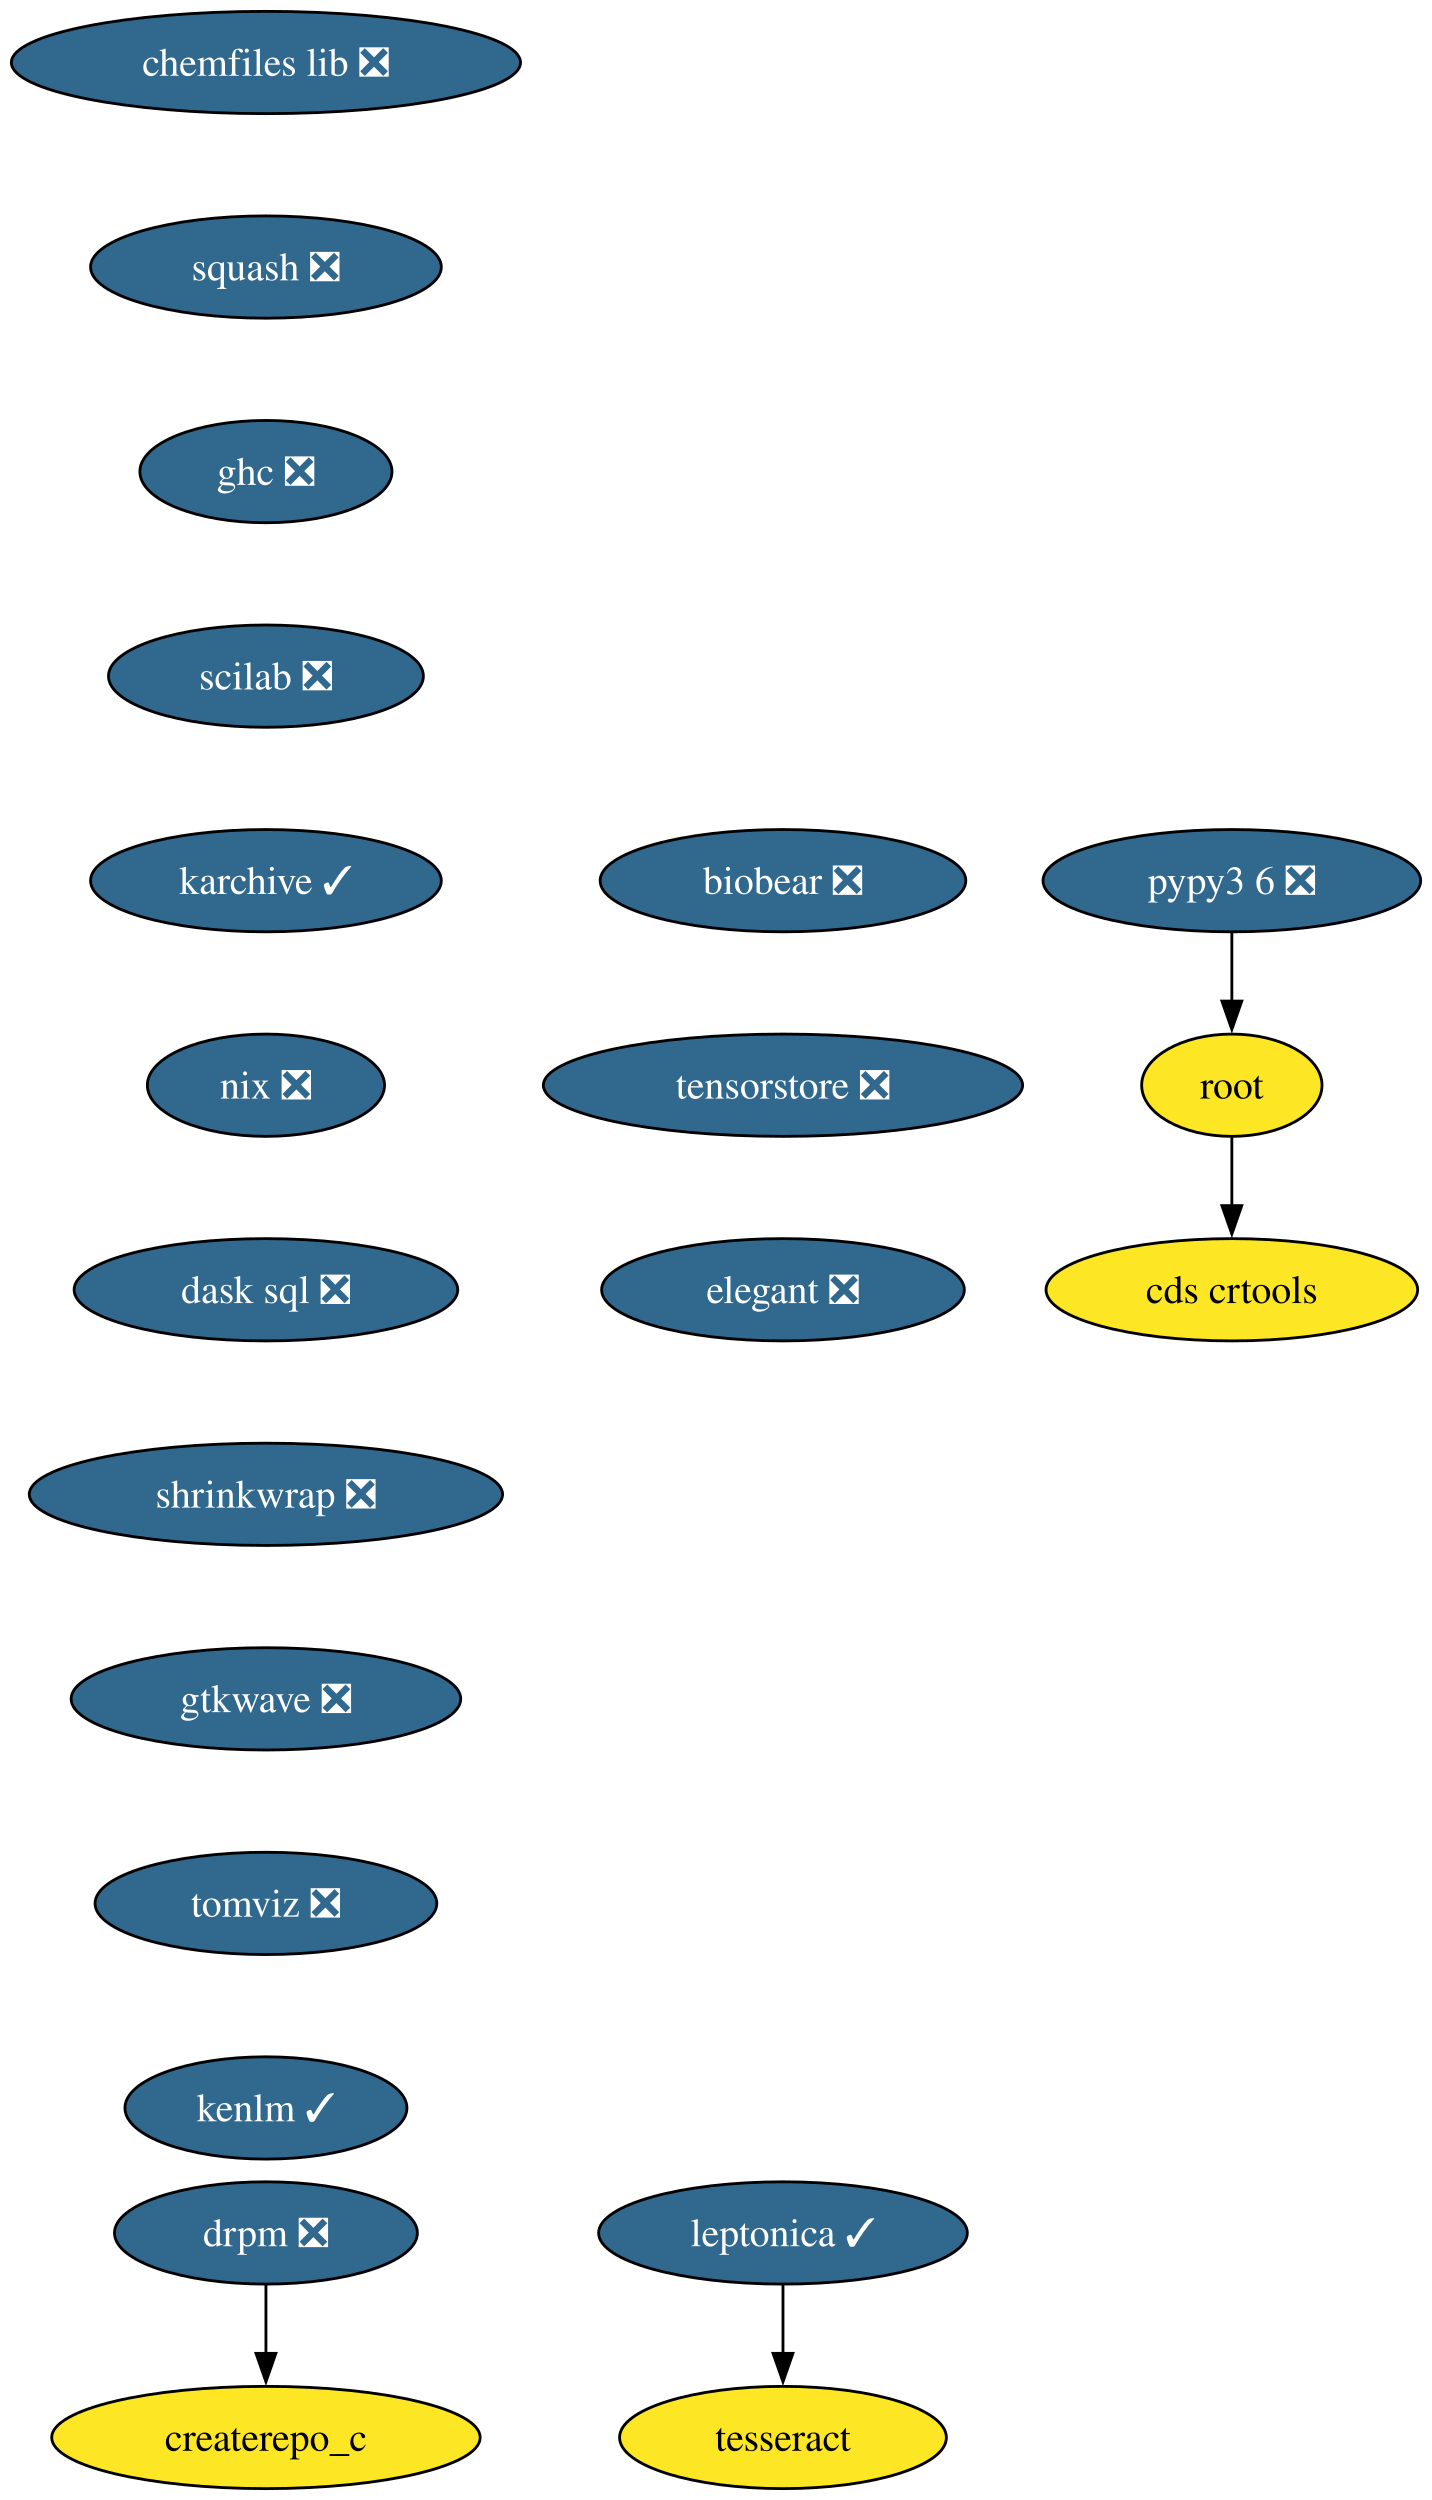
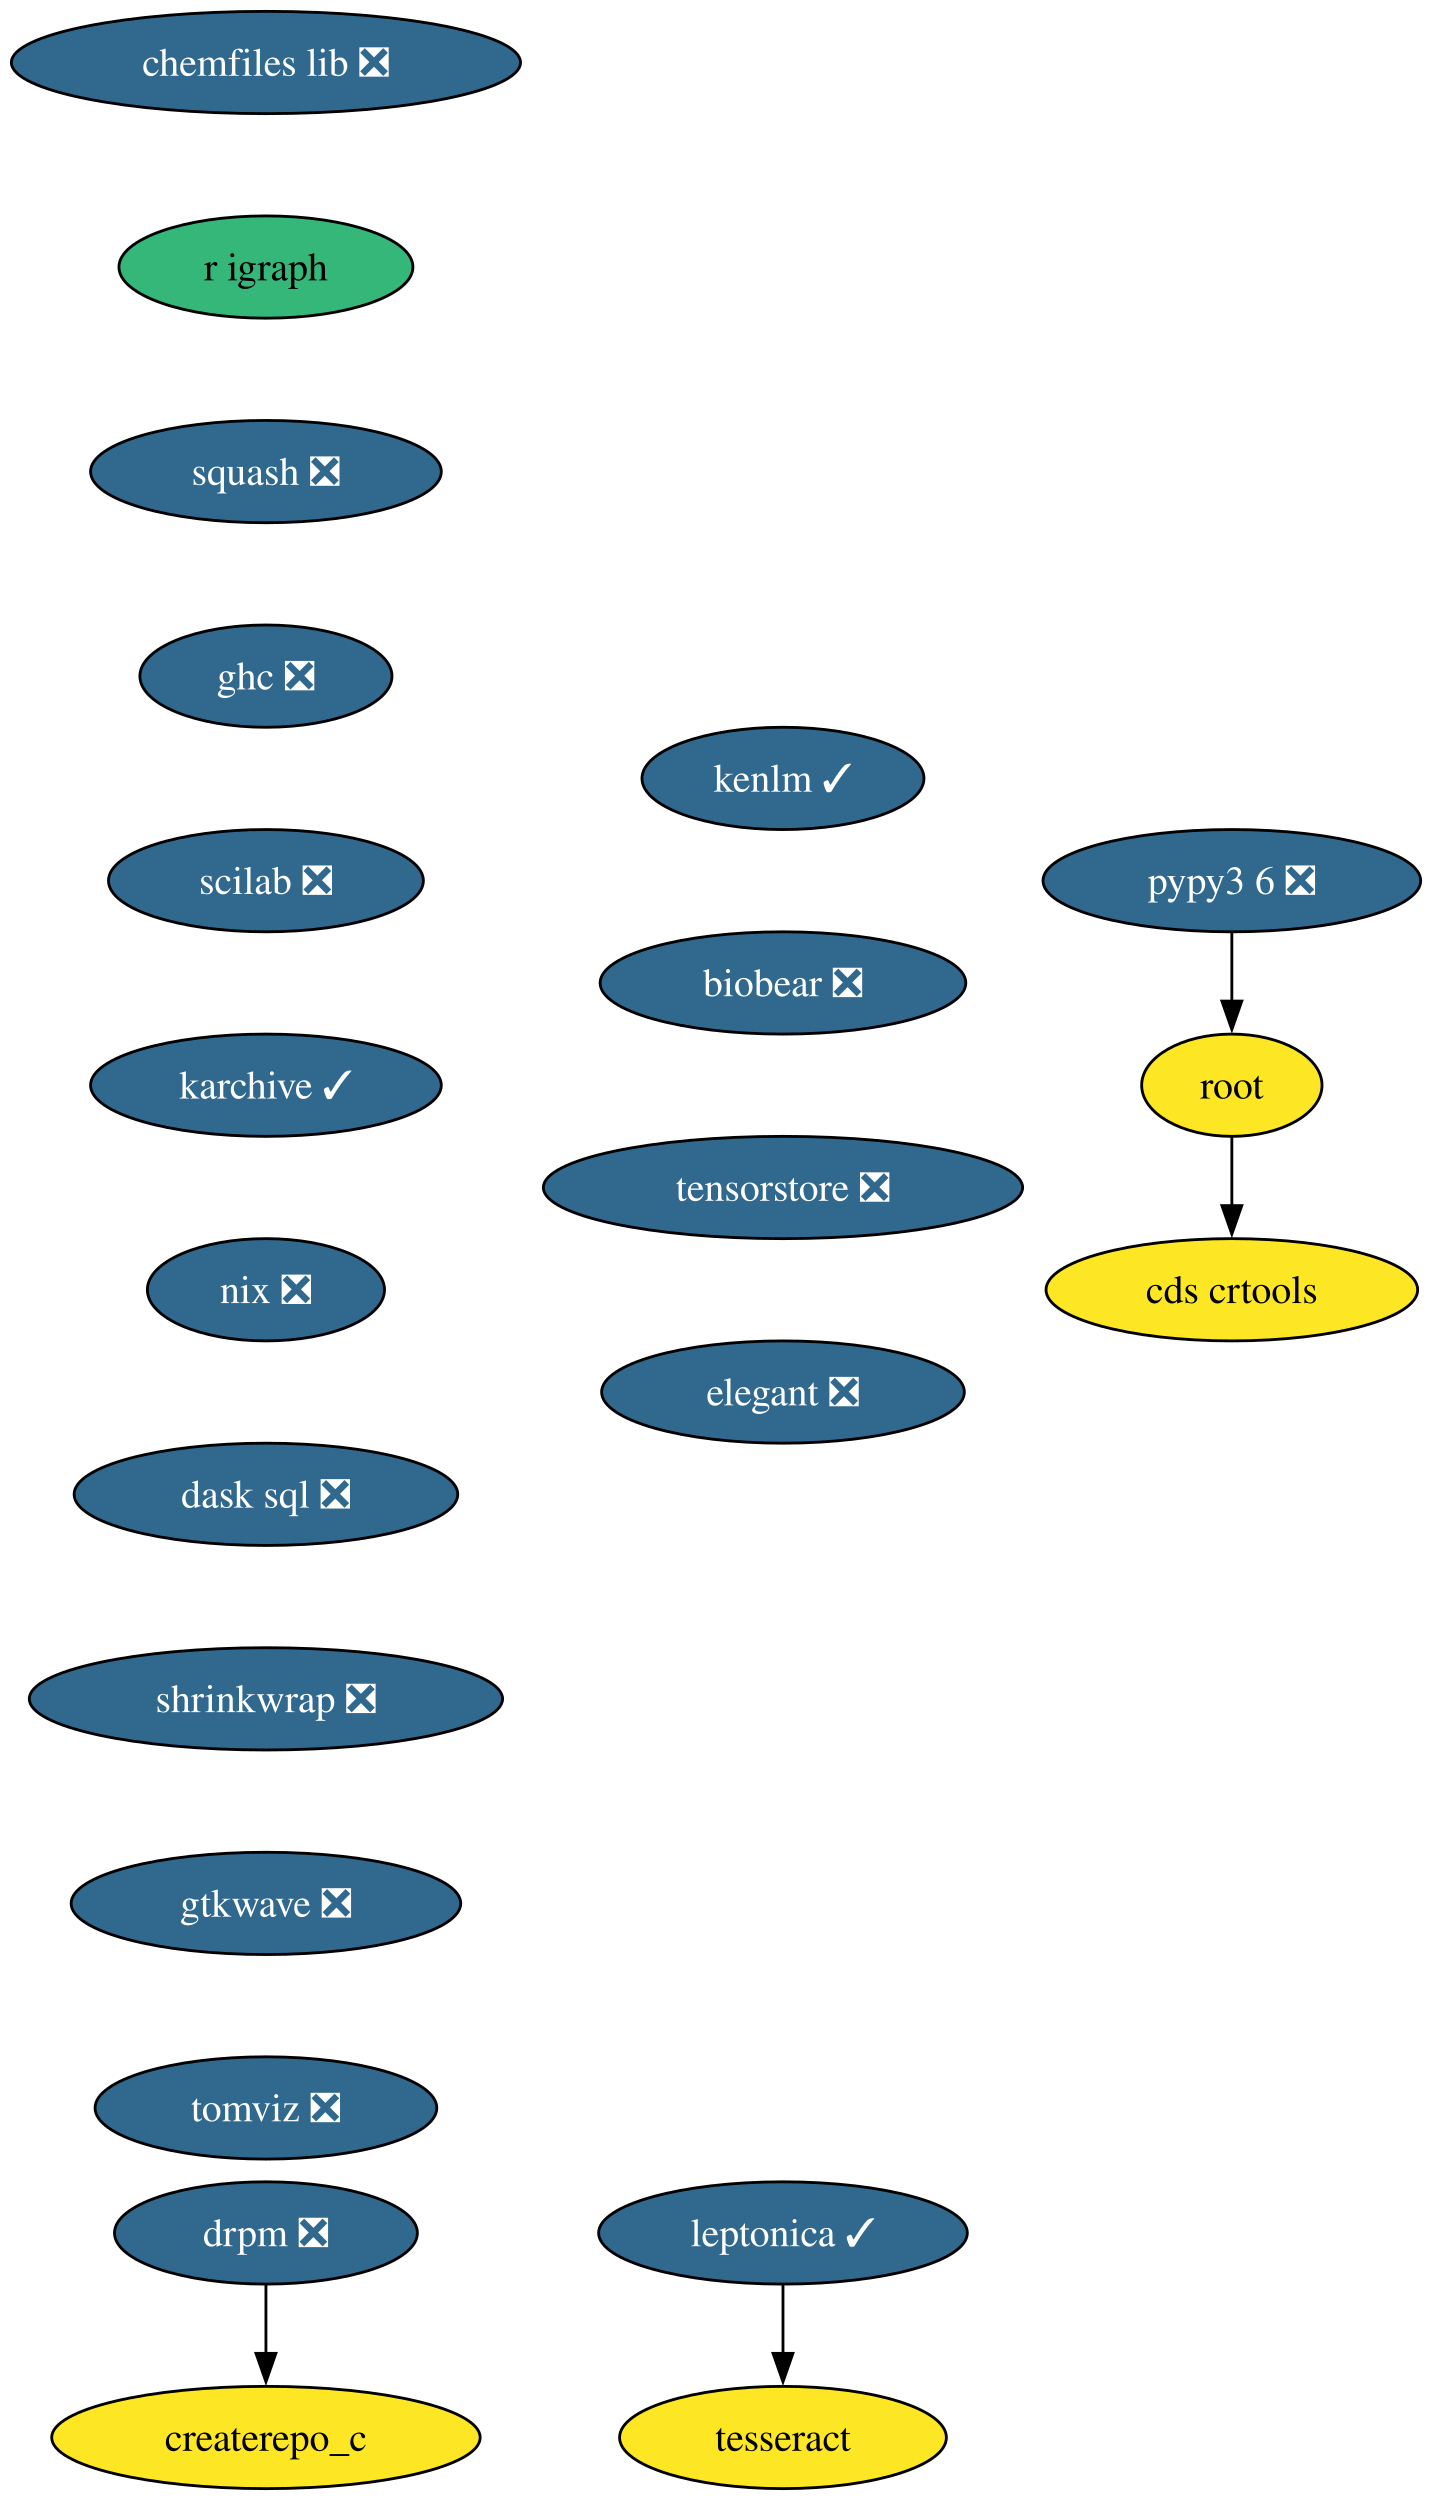
<svg xmlns="http://www.w3.org/2000/svg" xmlns:xlink="http://www.w3.org/1999/xlink" width="504pt" height="880pt" viewBox="0.00 0.00 504.00 880.00">
  <g id="graph0" class="graph" transform="scale(1 1) rotate(0) translate(4 876)">
    <polygon fill="white" stroke="none" points="-4,4 -4,-876 500.08,-876 500.08,4 -4,4" />
    <g id="node1" class="node">
      <g id="a_node1">
        <a xlink:href="https://github.com/conda-forge/chemfiles-lib-feedstock/pull/53" xlink:title="chemfiles lib ❎">
          <ellipse fill="#31688e" stroke="black" cx="89.61" cy="-854" rx="89.61" ry="18" />
          <text xml:space="preserve" text-anchor="middle" x="89.61" y="-849.33" font-family="Times,serif" font-size="14.00" fill="white">chemfiles lib ❎</text>
        </a>
      </g>
    </g>
    <g id="node2" class="node">
      <g id="a_node2">
-         <a xlink:href="https://github.com/conda-forge/squash-feedstock/pull/8" xlink:title="squash ❎">
-           <ellipse fill="#31688e" stroke="black" cx="89.61" cy="-782" rx="61.73" ry="18" />
-           <text xml:space="preserve" text-anchor="middle" x="89.61" y="-777.33" font-family="Times,serif" font-size="14.00" fill="white">squash ❎</text>
+         <a xlink:href="https://github.com/conda-forge/r-igraph-feedstock" xlink:title="r igraph">
+           <ellipse fill="#35b779" stroke="black" cx="89.61" cy="-782" rx="51.74" ry="18" />
+           <text xml:space="preserve" text-anchor="middle" x="89.61" y="-777.33" font-family="Times,serif" font-size="14.00">r igraph</text>
        </a>
      </g>
    </g>
    <g id="node3" class="node">
      <g id="a_node3">
-         <a xlink:href="https://github.com/conda-forge/ghc-feedstock/pull/44" xlink:title="ghc ❎">
-           <ellipse fill="#31688e" stroke="black" cx="89.61" cy="-710" rx="44.37" ry="18" />
-           <text xml:space="preserve" text-anchor="middle" x="89.61" y="-705.33" font-family="Times,serif" font-size="14.00" fill="white">ghc ❎</text>
-         </a>
-       </g>
-     </g>
-     <g id="node6" class="node">
-       <g id="a_node6">
-         <a xlink:href="https://github.com/conda-forge/scilab-feedstock/pull/55" xlink:title="scilab ❎">
-           <ellipse fill="#31688e" stroke="black" cx="89.61" cy="-638" rx="55.42" ry="18" />
-           <text xml:space="preserve" text-anchor="middle" x="89.61" y="-633.33" font-family="Times,serif" font-size="14.00" fill="white">scilab ❎</text>
+         <a xlink:href="https://github.com/conda-forge/squash-feedstock/pull/8" xlink:title="squash ❎">
+           <ellipse fill="#31688e" stroke="black" cx="89.61" cy="-710" rx="61.73" ry="18" />
+           <text xml:space="preserve" text-anchor="middle" x="89.61" y="-705.33" font-family="Times,serif" font-size="14.00" fill="white">squash ❎</text>
        </a>
      </g>
    </g>
    <g id="node4" class="node">
      <g id="a_node4">
+         <a xlink:href="https://github.com/conda-forge/ghc-feedstock/pull/44" xlink:title="ghc ❎">
+           <ellipse fill="#31688e" stroke="black" cx="89.61" cy="-638" rx="44.37" ry="18" />
+           <text xml:space="preserve" text-anchor="middle" x="89.61" y="-633.33" font-family="Times,serif" font-size="14.00" fill="white">ghc ❎</text>
+         </a>
+       </g>
+     </g>
+     <g id="node7" class="node">
+       <g id="a_node7">
+         <a xlink:href="https://github.com/conda-forge/scilab-feedstock/pull/55" xlink:title="scilab ❎">
+           <ellipse fill="#31688e" stroke="black" cx="89.61" cy="-566" rx="55.42" ry="18" />
+           <text xml:space="preserve" text-anchor="middle" x="89.61" y="-561.33" font-family="Times,serif" font-size="14.00" fill="white">scilab ❎</text>
+         </a>
+       </g>
+     </g>
+     <g id="node5" class="node">
+       <g id="a_node5">
        <a xlink:href="https://github.com/conda-forge/leptonica-feedstock/pull/51" xlink:title="leptonica ✓">
          <ellipse fill="#31688e" stroke="black" cx="271.61" cy="-90" rx="64.89" ry="18" />
          <text xml:space="preserve" text-anchor="middle" x="271.61" y="-85.33" font-family="Times,serif" font-size="14.00" fill="white">leptonica ✓</text>
        </a>
      </g>
    </g>
-     <g id="node5" class="node">
-       <g id="a_node5">
+     <g id="node6" class="node">
+       <g id="a_node6">
        <a xlink:href="https://github.com/conda-forge/tesseract-feedstock" xlink:title="tesseract">
          <ellipse fill="#fde725" stroke="black" cx="271.61" cy="-18" rx="57.52" ry="18" />
          <text xml:space="preserve" text-anchor="middle" x="271.61" y="-13.32" font-family="Times,serif" font-size="14.00">tesseract</text>
        </a>
      </g>
    </g>
-     <g id="edge3" class="edge">
+     <g id="edge4" class="edge">
      <path fill="none" stroke="black" d="M271.61,-71.7C271.61,-64.41 271.61,-55.73 271.61,-47.54" />
      <polygon fill="black" stroke="black" points="275.11,-47.62 271.61,-37.62 268.11,-47.62 275.11,-47.62" />
    </g>
-     <g id="node9" class="node">
-       <g id="a_node9">
+     <g id="node10" class="node">
+       <g id="a_node10">
        <a xlink:href="https://github.com/conda-forge/karchive-feedstock/pull/22" xlink:title="karchive ✓">
-           <ellipse fill="#31688e" stroke="black" cx="89.61" cy="-566" rx="61.73" ry="18" />
-           <text xml:space="preserve" text-anchor="middle" x="89.61" y="-561.33" font-family="Times,serif" font-size="14.00" fill="white">karchive ✓</text>
+           <ellipse fill="#31688e" stroke="black" cx="89.61" cy="-494" rx="61.73" ry="18" />
+           <text xml:space="preserve" text-anchor="middle" x="89.61" y="-489.32" font-family="Times,serif" font-size="14.00" fill="white">karchive ✓</text>
        </a>
      </g>
    </g>
-     <g id="node7" class="node">
-       <g id="a_node7">
+     <g id="node8" class="node">
+       <g id="a_node8">
        <a xlink:href="https://github.com/conda-forge/root-feedstock" xlink:title="root">
          <ellipse fill="#fde725" stroke="black" cx="429.61" cy="-494" rx="31.74" ry="18" />
          <text xml:space="preserve" text-anchor="middle" x="429.61" y="-489.32" font-family="Times,serif" font-size="14.00">root</text>
        </a>
      </g>
    </g>
-     <g id="node8" class="node">
-       <g id="a_node8">
+     <g id="node9" class="node">
+       <g id="a_node9">
        <a xlink:href="https://github.com/conda-forge/cds-crtools-feedstock" xlink:title="cds crtools">
          <ellipse fill="#fde725" stroke="black" cx="429.61" cy="-422" rx="65.41" ry="18" />
          <text xml:space="preserve" text-anchor="middle" x="429.61" y="-417.32" font-family="Times,serif" font-size="14.00">cds crtools</text>
        </a>
      </g>
    </g>
-     <g id="edge5" class="edge">
+     <g id="edge6" class="edge">
      <path fill="none" stroke="black" d="M429.61,-475.7C429.61,-468.41 429.61,-459.73 429.61,-451.54" />
      <polygon fill="black" stroke="black" points="433.11,-451.62 429.61,-441.62 426.11,-451.62 433.11,-451.62" />
    </g>
-     <g id="node11" class="node">
-       <g id="a_node11">
+     <g id="node12" class="node">
+       <g id="a_node12">
        <a xlink:href="https://github.com/conda-forge/nix-feedstock/pull/27" xlink:title="nix ❎">
-           <ellipse fill="#31688e" stroke="black" cx="89.61" cy="-494" rx="41.74" ry="18" />
-           <text xml:space="preserve" text-anchor="middle" x="89.61" y="-489.32" font-family="Times,serif" font-size="14.00" fill="white">nix ❎</text>
+           <ellipse fill="#31688e" stroke="black" cx="89.61" cy="-422" rx="41.74" ry="18" />
+           <text xml:space="preserve" text-anchor="middle" x="89.61" y="-417.32" font-family="Times,serif" font-size="14.00" fill="white">nix ❎</text>
        </a>
      </g>
    </g>
-     <g id="node10" class="node">
-       <g id="a_node10">
+     <g id="node11" class="node">
+       <g id="a_node11">
        <a xlink:href="https://github.com/conda-forge/pypy3.6-feedstock/pull/122" xlink:title="pypy3 6 ❎">
          <ellipse fill="#31688e" stroke="black" cx="429.61" cy="-566" rx="66.47" ry="18" />
          <text xml:space="preserve" text-anchor="middle" x="429.61" y="-561.33" font-family="Times,serif" font-size="14.00" fill="white">pypy3 6 ❎</text>
        </a>
      </g>
    </g>
-     <g id="edge7" class="edge">
+     <g id="edge8" class="edge">
      <path fill="none" stroke="black" d="M429.61,-547.7C429.61,-540.41 429.61,-531.73 429.61,-523.54" />
      <polygon fill="black" stroke="black" points="433.11,-523.62 429.61,-513.62 426.11,-523.62 433.11,-523.62" />
    </g>
-     <g id="node12" class="node">
-       <g id="a_node12">
+     <g id="node13" class="node">
+       <g id="a_node13">
        <a xlink:href="https://github.com/conda-forge/dask-sql-feedstock/pull/87" xlink:title="dask sql ❎">
-           <ellipse fill="#31688e" stroke="black" cx="89.61" cy="-422" rx="67.52" ry="18" />
-           <text xml:space="preserve" text-anchor="middle" x="89.61" y="-417.32" font-family="Times,serif" font-size="14.00" fill="white">dask sql ❎</text>
+           <ellipse fill="#31688e" stroke="black" cx="89.61" cy="-350" rx="67.52" ry="18" />
+           <text xml:space="preserve" text-anchor="middle" x="89.61" y="-345.32" font-family="Times,serif" font-size="14.00" fill="white">dask sql ❎</text>
        </a>
      </g>
    </g>
-     <g id="node15" class="node">
-       <g id="a_node15">
+     <g id="node16" class="node">
+       <g id="a_node16">
        <a xlink:href="https://github.com/conda-forge/shrinkwrap-feedstock/pull/7" xlink:title="shrinkwrap ❎">
-           <ellipse fill="#31688e" stroke="black" cx="89.61" cy="-350" rx="83.3" ry="18" />
-           <text xml:space="preserve" text-anchor="middle" x="89.61" y="-345.32" font-family="Times,serif" font-size="14.00" fill="white">shrinkwrap ❎</text>
+           <ellipse fill="#31688e" stroke="black" cx="89.61" cy="-278" rx="83.3" ry="18" />
+           <text xml:space="preserve" text-anchor="middle" x="89.61" y="-273.32" font-family="Times,serif" font-size="14.00" fill="white">shrinkwrap ❎</text>
        </a>
      </g>
    </g>
-     <g id="node13" class="node">
-       <g id="a_node13">
+     <g id="node14" class="node">
+       <g id="a_node14">
        <a xlink:href="https://github.com/conda-forge/drpm-feedstock/pull/8" xlink:title="drpm ❎">
          <ellipse fill="#31688e" stroke="black" cx="89.61" cy="-90" rx="53.31" ry="18" />
          <text xml:space="preserve" text-anchor="middle" x="89.61" y="-85.33" font-family="Times,serif" font-size="14.00" fill="white">drpm ❎</text>
        </a>
      </g>
    </g>
-     <g id="node14" class="node">
-       <g id="a_node14">
+     <g id="node15" class="node">
+       <g id="a_node15">
        <a xlink:href="https://github.com/conda-forge/createrepo_c-feedstock" xlink:title="createrepo_c">
          <ellipse fill="#fde725" stroke="black" cx="89.61" cy="-18" rx="75.41" ry="18" />
          <text xml:space="preserve" text-anchor="middle" x="89.61" y="-13.32" font-family="Times,serif" font-size="14.00">createrepo_c</text>
        </a>
      </g>
    </g>
-     <g id="edge10" class="edge">
+     <g id="edge11" class="edge">
      <path fill="none" stroke="black" d="M89.61,-71.7C89.61,-64.41 89.61,-55.73 89.61,-47.54" />
      <polygon fill="black" stroke="black" points="93.11,-47.62 89.61,-37.62 86.11,-47.62 93.11,-47.62" />
    </g>
-     <g id="node16" class="node">
-       <g id="a_node16">
-         <a xlink:href="https://github.com/conda-forge/gtkwave-feedstock/pull/14" xlink:title="gtkwave ❎">
-           <ellipse fill="#31688e" stroke="black" cx="89.61" cy="-278" rx="68.57" ry="18" />
-           <text xml:space="preserve" text-anchor="middle" x="89.61" y="-273.32" font-family="Times,serif" font-size="14.00" fill="white">gtkwave ❎</text>
-         </a>
-       </g>
-     </g>
    <g id="node17" class="node">
      <g id="a_node17">
-         <a xlink:href="https://github.com/conda-forge/tomviz-feedstock/pull/67" xlink:title="tomviz ❎">
-           <ellipse fill="#31688e" stroke="black" cx="89.61" cy="-206" rx="60.15" ry="18" />
-           <text xml:space="preserve" text-anchor="middle" x="89.61" y="-201.33" font-family="Times,serif" font-size="14.00" fill="white">tomviz ❎</text>
+         <a xlink:href="https://github.com/conda-forge/gtkwave-feedstock/pull/14" xlink:title="gtkwave ❎">
+           <ellipse fill="#31688e" stroke="black" cx="89.61" cy="-206" rx="68.57" ry="18" />
+           <text xml:space="preserve" text-anchor="middle" x="89.61" y="-201.33" font-family="Times,serif" font-size="14.00" fill="white">gtkwave ❎</text>
        </a>
      </g>
    </g>
    <g id="node18" class="node">
      <g id="a_node18">
-         <a xlink:href="https://github.com/conda-forge/kenlm-feedstock/pull/10" xlink:title="kenlm ✓">
-           <ellipse fill="#31688e" stroke="black" cx="89.61" cy="-134" rx="49.63" ry="18" />
-           <text xml:space="preserve" text-anchor="middle" x="89.61" y="-129.32" font-family="Times,serif" font-size="14.00" fill="white">kenlm ✓</text>
+         <a xlink:href="https://github.com/conda-forge/tomviz-feedstock/pull/67" xlink:title="tomviz ❎">
+           <ellipse fill="#31688e" stroke="black" cx="89.61" cy="-134" rx="60.15" ry="18" />
+           <text xml:space="preserve" text-anchor="middle" x="89.61" y="-129.32" font-family="Times,serif" font-size="14.00" fill="white">tomviz ❎</text>
        </a>
      </g>
    </g>
    <g id="node19" class="node">
      <g id="a_node19">
-         <a xlink:href="https://github.com/conda-forge/biobear-feedstock/pull/46" xlink:title="biobear ❎">
-           <ellipse fill="#31688e" stroke="black" cx="271.61" cy="-566" rx="64.36" ry="18" />
-           <text xml:space="preserve" text-anchor="middle" x="271.61" y="-561.33" font-family="Times,serif" font-size="14.00" fill="white">biobear ❎</text>
+         <a xlink:href="https://github.com/conda-forge/kenlm-feedstock/pull/10" xlink:title="kenlm ✓">
+           <ellipse fill="#31688e" stroke="black" cx="271.61" cy="-602" rx="49.63" ry="18" />
+           <text xml:space="preserve" text-anchor="middle" x="271.61" y="-597.33" font-family="Times,serif" font-size="14.00" fill="white">kenlm ✓</text>
        </a>
      </g>
    </g>
    <g id="node20" class="node">
      <g id="a_node20">
-         <a xlink:href="https://github.com/conda-forge/tensorstore-feedstock/pull/50" xlink:title="tensorstore ❎">
-           <ellipse fill="#31688e" stroke="black" cx="271.61" cy="-494" rx="84.35" ry="18" />
-           <text xml:space="preserve" text-anchor="middle" x="271.61" y="-489.32" font-family="Times,serif" font-size="14.00" fill="white">tensorstore ❎</text>
+         <a xlink:href="https://github.com/conda-forge/biobear-feedstock/pull/46" xlink:title="biobear ❎">
+           <ellipse fill="#31688e" stroke="black" cx="271.61" cy="-530" rx="64.36" ry="18" />
+           <text xml:space="preserve" text-anchor="middle" x="271.61" y="-525.33" font-family="Times,serif" font-size="14.00" fill="white">biobear ❎</text>
        </a>
      </g>
    </g>
    <g id="node21" class="node">
      <g id="a_node21">
+         <a xlink:href="https://github.com/conda-forge/tensorstore-feedstock/pull/50" xlink:title="tensorstore ❎">
+           <ellipse fill="#31688e" stroke="black" cx="271.61" cy="-458" rx="84.35" ry="18" />
+           <text xml:space="preserve" text-anchor="middle" x="271.61" y="-453.32" font-family="Times,serif" font-size="14.00" fill="white">tensorstore ❎</text>
+         </a>
+       </g>
+     </g>
+     <g id="node22" class="node">
+       <g id="a_node22">
        <a xlink:href="https://github.com/conda-forge/elegant-feedstock/pull/15" xlink:title="elegant ❎">
-           <ellipse fill="#31688e" stroke="black" cx="271.61" cy="-422" rx="63.84" ry="18" />
-           <text xml:space="preserve" text-anchor="middle" x="271.61" y="-417.32" font-family="Times,serif" font-size="14.00" fill="white">elegant ❎</text>
+           <ellipse fill="#31688e" stroke="black" cx="271.61" cy="-386" rx="63.84" ry="18" />
+           <text xml:space="preserve" text-anchor="middle" x="271.61" y="-381.32" font-family="Times,serif" font-size="14.00" fill="white">elegant ❎</text>
        </a>
      </g>
    </g>
  </g>
</svg>
